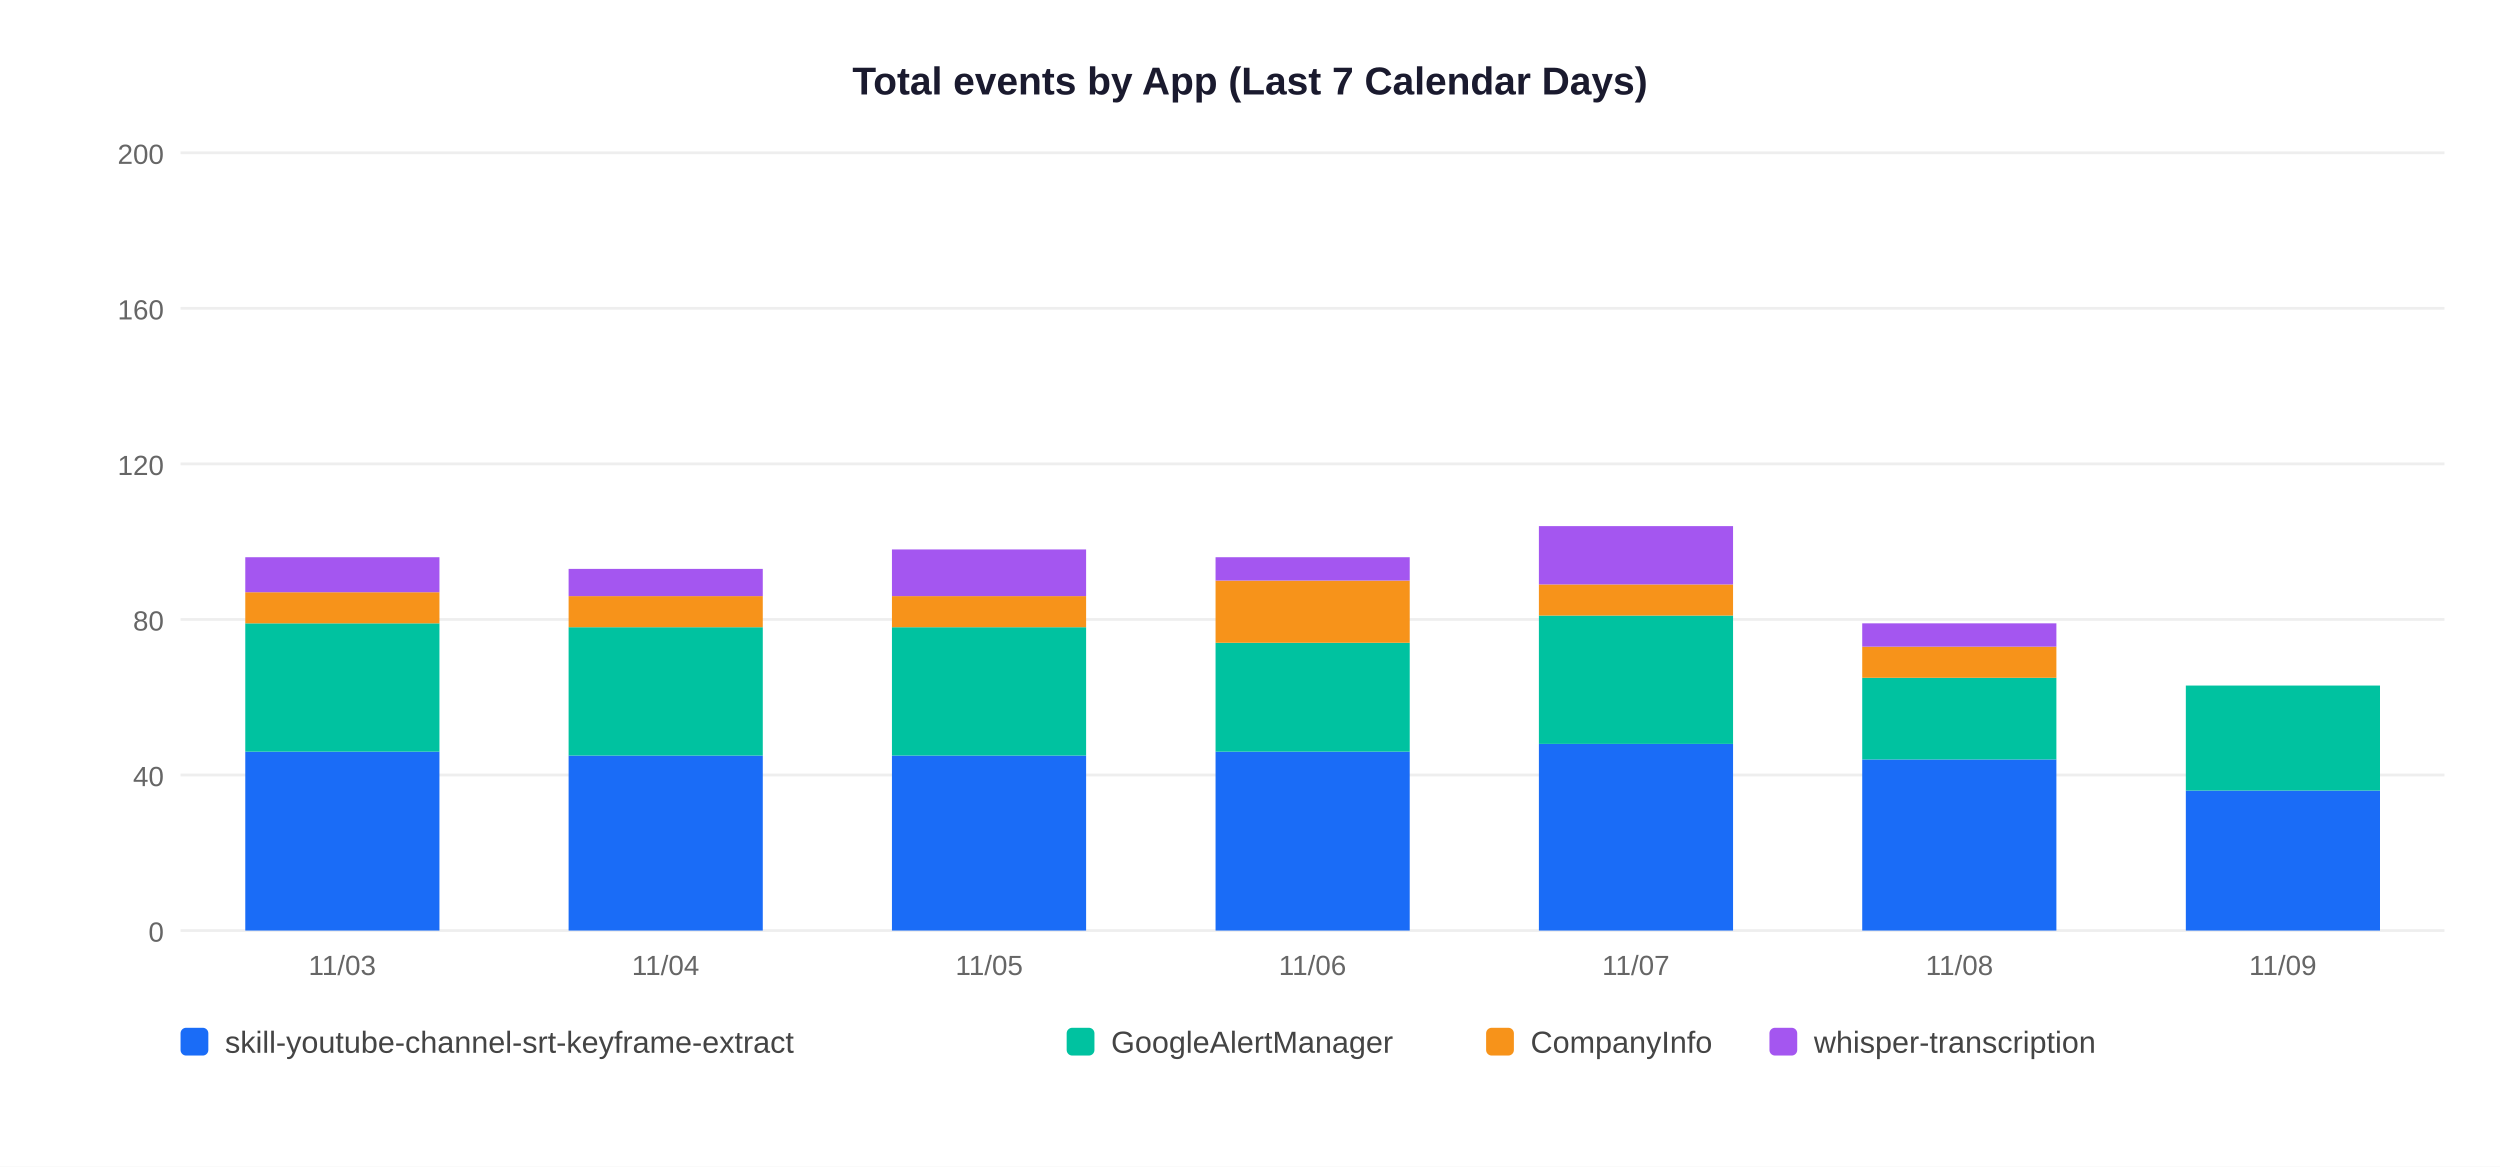
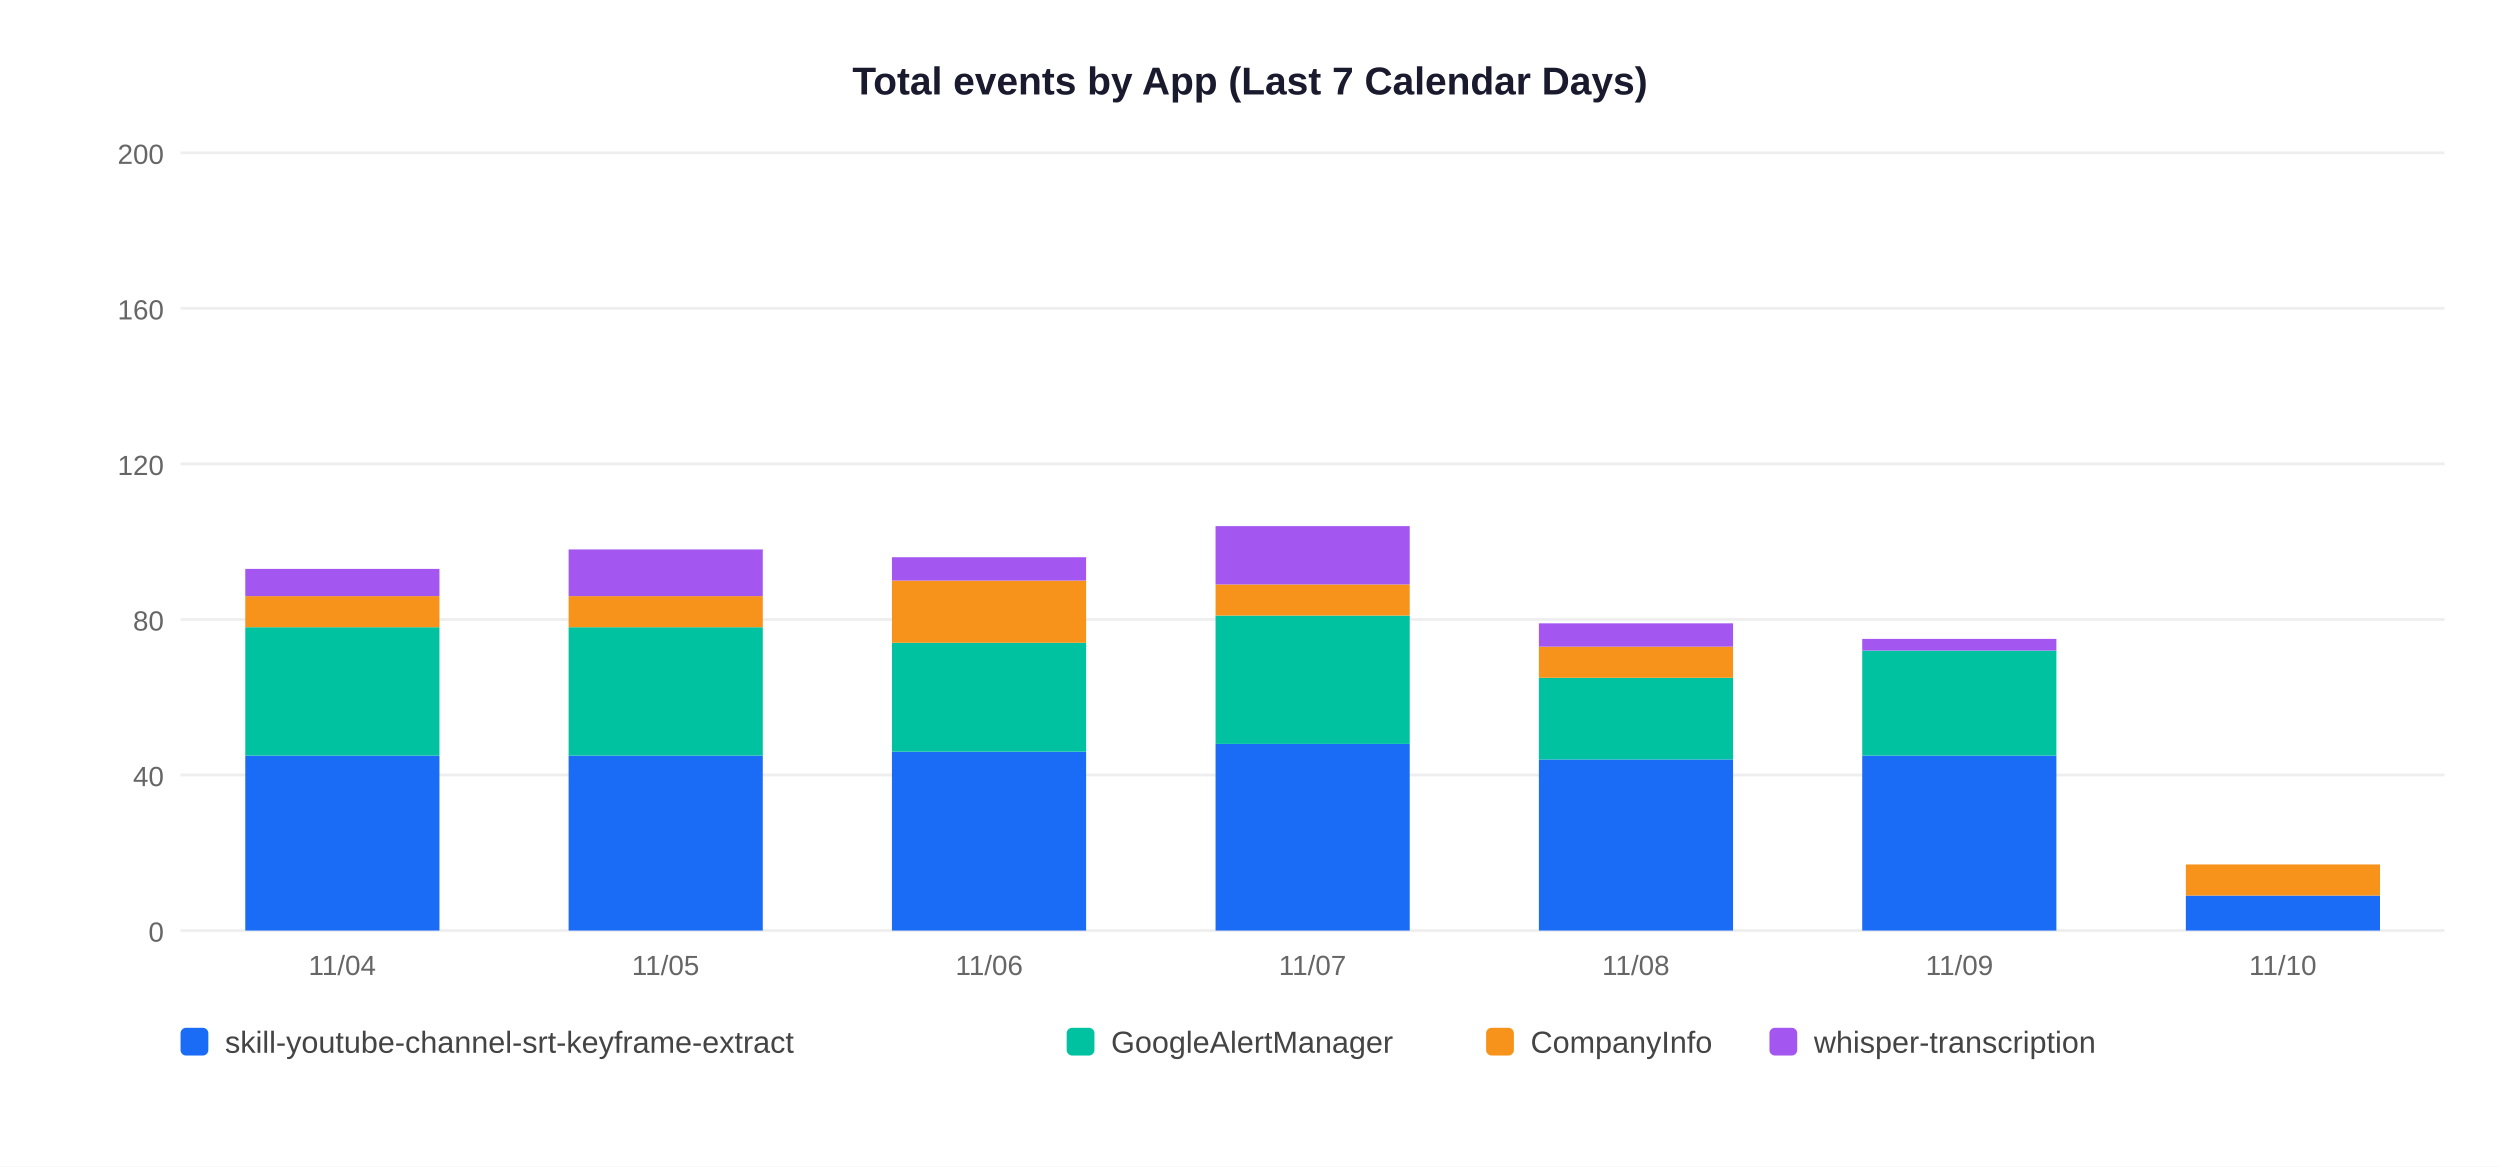
<svg xmlns="http://www.w3.org/2000/svg" width="900" height="420">
  <rect width="900" height="420" fill="white" />
  <text x="450" y="34" text-anchor="middle" font-size="14" font-weight="bold" font-family="Arial,sans-serif" fill="#1a1a2e">Total events by App (Last 7 Calendar Days)</text>
  <line x1="65" y1="335" x2="880" y2="335" stroke="#EEEEEE" stroke-width="1" />
  <text x="59" y="339" text-anchor="end" font-size="10" font-family="Arial,sans-serif" fill="#666">0</text>
  <line x1="65" y1="279" x2="880" y2="279" stroke="#EEEEEE" stroke-width="1" />
  <text x="59" y="283" text-anchor="end" font-size="10" font-family="Arial,sans-serif" fill="#666">40</text>
  <line x1="65" y1="223" x2="880" y2="223" stroke="#EEEEEE" stroke-width="1" />
  <text x="59" y="227" text-anchor="end" font-size="10" font-family="Arial,sans-serif" fill="#666">80</text>
  <line x1="65" y1="167" x2="880" y2="167" stroke="#EEEEEE" stroke-width="1" />
  <text x="59" y="171" text-anchor="end" font-size="10" font-family="Arial,sans-serif" fill="#666">120</text>
  <line x1="65" y1="111" x2="880" y2="111" stroke="#EEEEEE" stroke-width="1" />
  <text x="59" y="115" text-anchor="end" font-size="10" font-family="Arial,sans-serif" fill="#666">160</text>
  <line x1="65" y1="55" x2="880" y2="55" stroke="#EEEEEE" stroke-width="1" />
  <text x="59" y="59" text-anchor="end" font-size="10" font-family="Arial,sans-serif" fill="#666">200</text>
-   <rect x="88.3" y="270.6" width="69.9" height="64.4" fill="#1A6CF7" />
-   <rect x="88.3" y="224.4" width="69.9" height="46.2" fill="#00C2A0" />
-   <rect x="88.3" y="213.2" width="69.9" height="11.2" fill="#F7931A" />
-   <rect x="88.3" y="200.6" width="69.9" height="12.6" fill="#A456F0" />
-   <text x="123.2" y="351" text-anchor="middle" font-size="10" font-family="Arial,sans-serif" fill="#666">11/03</text>
+   <rect x="88.3" y="272.0" width="69.9" height="63.0" fill="#1A6CF7" />
+   <rect x="88.3" y="225.8" width="69.9" height="46.2" fill="#00C2A0" />
+   <rect x="88.3" y="214.6" width="69.9" height="11.2" fill="#F7931A" />
+   <rect x="88.3" y="204.8" width="69.9" height="9.8" fill="#A456F0" />
+   <text x="123.2" y="351" text-anchor="middle" font-size="10" font-family="Arial,sans-serif" fill="#666">11/04</text>
  <rect x="204.7" y="272.0" width="69.9" height="63.0" fill="#1A6CF7" />
  <rect x="204.7" y="225.8" width="69.9" height="46.2" fill="#00C2A0" />
  <rect x="204.7" y="214.6" width="69.9" height="11.2" fill="#F7931A" />
-   <rect x="204.7" y="204.8" width="69.9" height="9.8" fill="#A456F0" />
-   <text x="239.6" y="351" text-anchor="middle" font-size="10" font-family="Arial,sans-serif" fill="#666">11/04</text>
-   <rect x="321.1" y="272.0" width="69.9" height="63.0" fill="#1A6CF7" />
-   <rect x="321.1" y="225.8" width="69.9" height="46.2" fill="#00C2A0" />
-   <rect x="321.1" y="214.6" width="69.9" height="11.2" fill="#F7931A" />
-   <rect x="321.1" y="197.8" width="69.9" height="16.8" fill="#A456F0" />
-   <text x="356.1" y="351" text-anchor="middle" font-size="10" font-family="Arial,sans-serif" fill="#666">11/05</text>
-   <rect x="437.6" y="270.6" width="69.9" height="64.4" fill="#1A6CF7" />
-   <rect x="437.6" y="231.4" width="69.9" height="39.2" fill="#00C2A0" />
-   <rect x="437.6" y="209.0" width="69.9" height="22.4" fill="#F7931A" />
-   <rect x="437.6" y="200.6" width="69.9" height="8.4" fill="#A456F0" />
-   <text x="472.5" y="351" text-anchor="middle" font-size="10" font-family="Arial,sans-serif" fill="#666">11/06</text>
-   <rect x="554.0" y="267.8" width="69.9" height="67.2" fill="#1A6CF7" />
-   <rect x="554.0" y="221.6" width="69.9" height="46.2" fill="#00C2A0" />
-   <rect x="554.0" y="210.4" width="69.9" height="11.2" fill="#F7931A" />
-   <rect x="554.0" y="189.4" width="69.9" height="21.0" fill="#A456F0" />
-   <text x="588.9" y="351" text-anchor="middle" font-size="10" font-family="Arial,sans-serif" fill="#666">11/07</text>
-   <rect x="670.4" y="273.4" width="69.9" height="61.6" fill="#1A6CF7" />
-   <rect x="670.4" y="244.0" width="69.9" height="29.4" fill="#00C2A0" />
-   <rect x="670.4" y="232.8" width="69.9" height="11.2" fill="#F7931A" />
-   <rect x="670.4" y="224.4" width="69.9" height="8.4" fill="#A456F0" />
-   <text x="705.4" y="351" text-anchor="middle" font-size="10" font-family="Arial,sans-serif" fill="#666">11/08</text>
-   <rect x="786.9" y="284.6" width="69.9" height="50.4" fill="#1A6CF7" />
-   <rect x="786.9" y="246.8" width="69.9" height="37.8" fill="#00C2A0" />
-   <text x="821.8" y="351" text-anchor="middle" font-size="10" font-family="Arial,sans-serif" fill="#666">11/09</text>
+   <rect x="204.7" y="197.8" width="69.9" height="16.8" fill="#A456F0" />
+   <text x="239.6" y="351" text-anchor="middle" font-size="10" font-family="Arial,sans-serif" fill="#666">11/05</text>
+   <rect x="321.1" y="270.6" width="69.9" height="64.4" fill="#1A6CF7" />
+   <rect x="321.1" y="231.4" width="69.9" height="39.2" fill="#00C2A0" />
+   <rect x="321.1" y="209.0" width="69.9" height="22.4" fill="#F7931A" />
+   <rect x="321.1" y="200.6" width="69.9" height="8.4" fill="#A456F0" />
+   <text x="356.1" y="351" text-anchor="middle" font-size="10" font-family="Arial,sans-serif" fill="#666">11/06</text>
+   <rect x="437.6" y="267.8" width="69.9" height="67.2" fill="#1A6CF7" />
+   <rect x="437.6" y="221.6" width="69.9" height="46.2" fill="#00C2A0" />
+   <rect x="437.6" y="210.4" width="69.9" height="11.2" fill="#F7931A" />
+   <rect x="437.6" y="189.4" width="69.9" height="21.0" fill="#A456F0" />
+   <text x="472.5" y="351" text-anchor="middle" font-size="10" font-family="Arial,sans-serif" fill="#666">11/07</text>
+   <rect x="554.0" y="273.4" width="69.9" height="61.6" fill="#1A6CF7" />
+   <rect x="554.0" y="244.0" width="69.9" height="29.4" fill="#00C2A0" />
+   <rect x="554.0" y="232.8" width="69.9" height="11.2" fill="#F7931A" />
+   <rect x="554.0" y="224.4" width="69.9" height="8.4" fill="#A456F0" />
+   <text x="588.9" y="351" text-anchor="middle" font-size="10" font-family="Arial,sans-serif" fill="#666">11/08</text>
+   <rect x="670.4" y="272.0" width="69.9" height="63.0" fill="#1A6CF7" />
+   <rect x="670.4" y="234.2" width="69.9" height="37.8" fill="#00C2A0" />
+   <rect x="670.4" y="230.0" width="69.9" height="4.2" fill="#A456F0" />
+   <text x="705.4" y="351" text-anchor="middle" font-size="10" font-family="Arial,sans-serif" fill="#666">11/09</text>
+   <rect x="786.9" y="322.4" width="69.9" height="12.6" fill="#1A6CF7" />
+   <rect x="786.9" y="311.2" width="69.9" height="11.2" fill="#F7931A" />
+   <text x="821.8" y="351" text-anchor="middle" font-size="10" font-family="Arial,sans-serif" fill="#666">11/10</text>
  <rect x="65" y="370" width="10" height="10" rx="2" fill="#1A6CF7" />
  <text x="81" y="379" font-size="11" font-family="Arial,sans-serif" fill="#444">skill-youtube-channel-srt-keyframe-extract</text>
  <rect x="384" y="370" width="10" height="10" rx="2" fill="#00C2A0" />
  <text x="400" y="379" font-size="11" font-family="Arial,sans-serif" fill="#444">GoogleAlertManager</text>
  <rect x="535" y="370" width="10" height="10" rx="2" fill="#F7931A" />
  <text x="551" y="379" font-size="11" font-family="Arial,sans-serif" fill="#444">CompanyInfo</text>
  <rect x="637" y="370" width="10" height="10" rx="2" fill="#A456F0" />
  <text x="653" y="379" font-size="11" font-family="Arial,sans-serif" fill="#444">whisper-transcription</text>
</svg>
